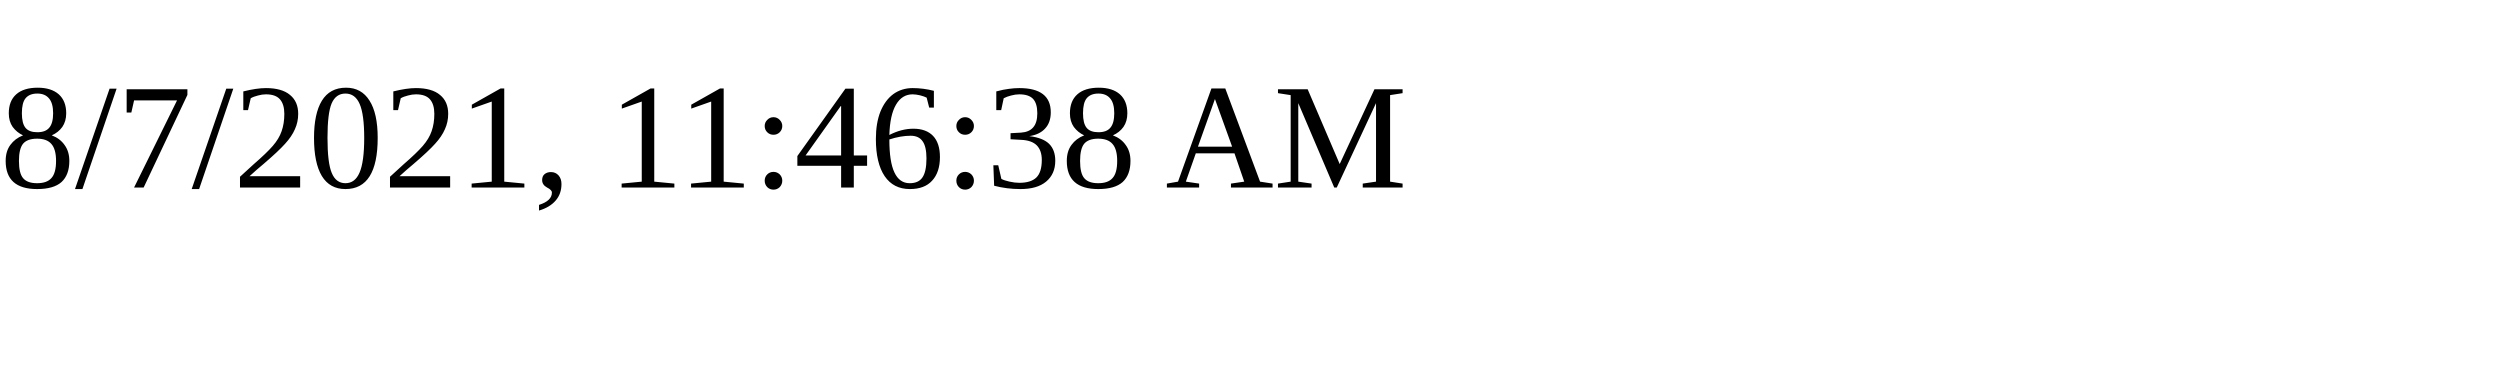
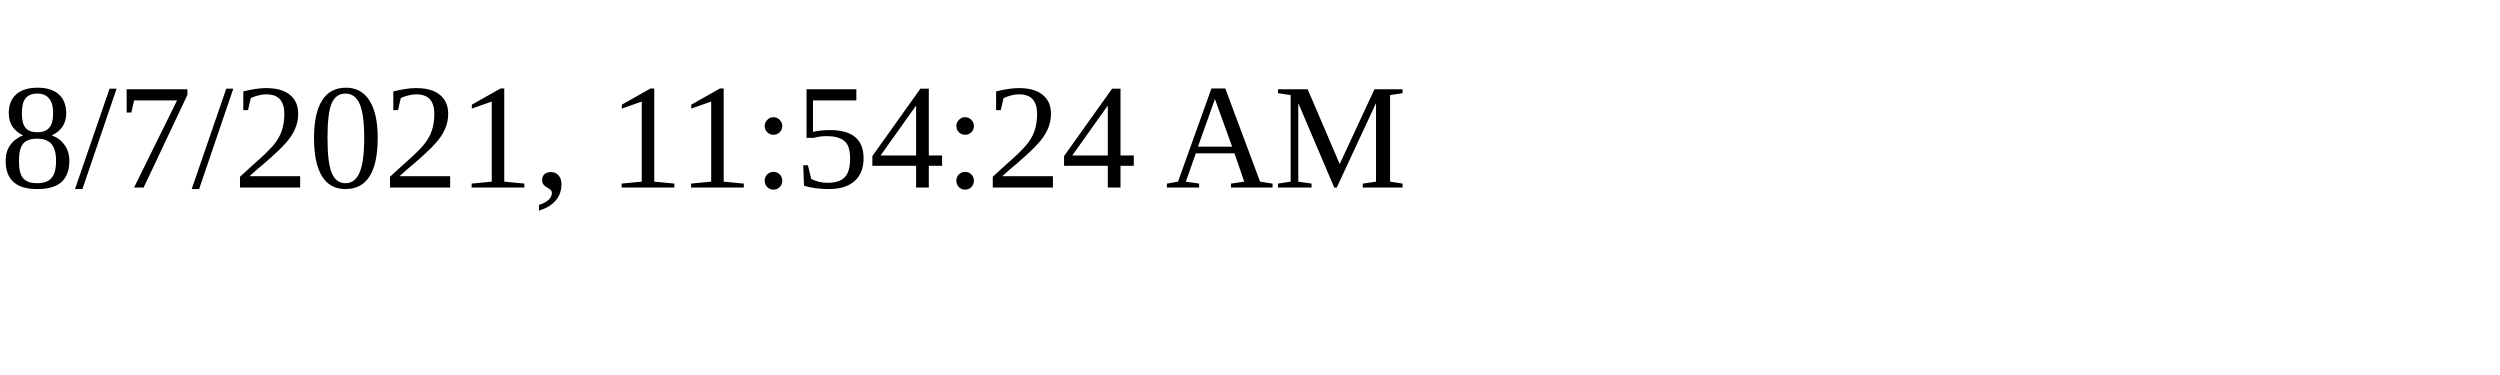
<svg xmlns="http://www.w3.org/2000/svg" height="30" width="200">
-   <text x="0" y="15">8/7/2021, 11:46:38 AM</text>
+   <text x="0" y="15">8/7/2021, 11:54:24 AM</text>
</svg>
